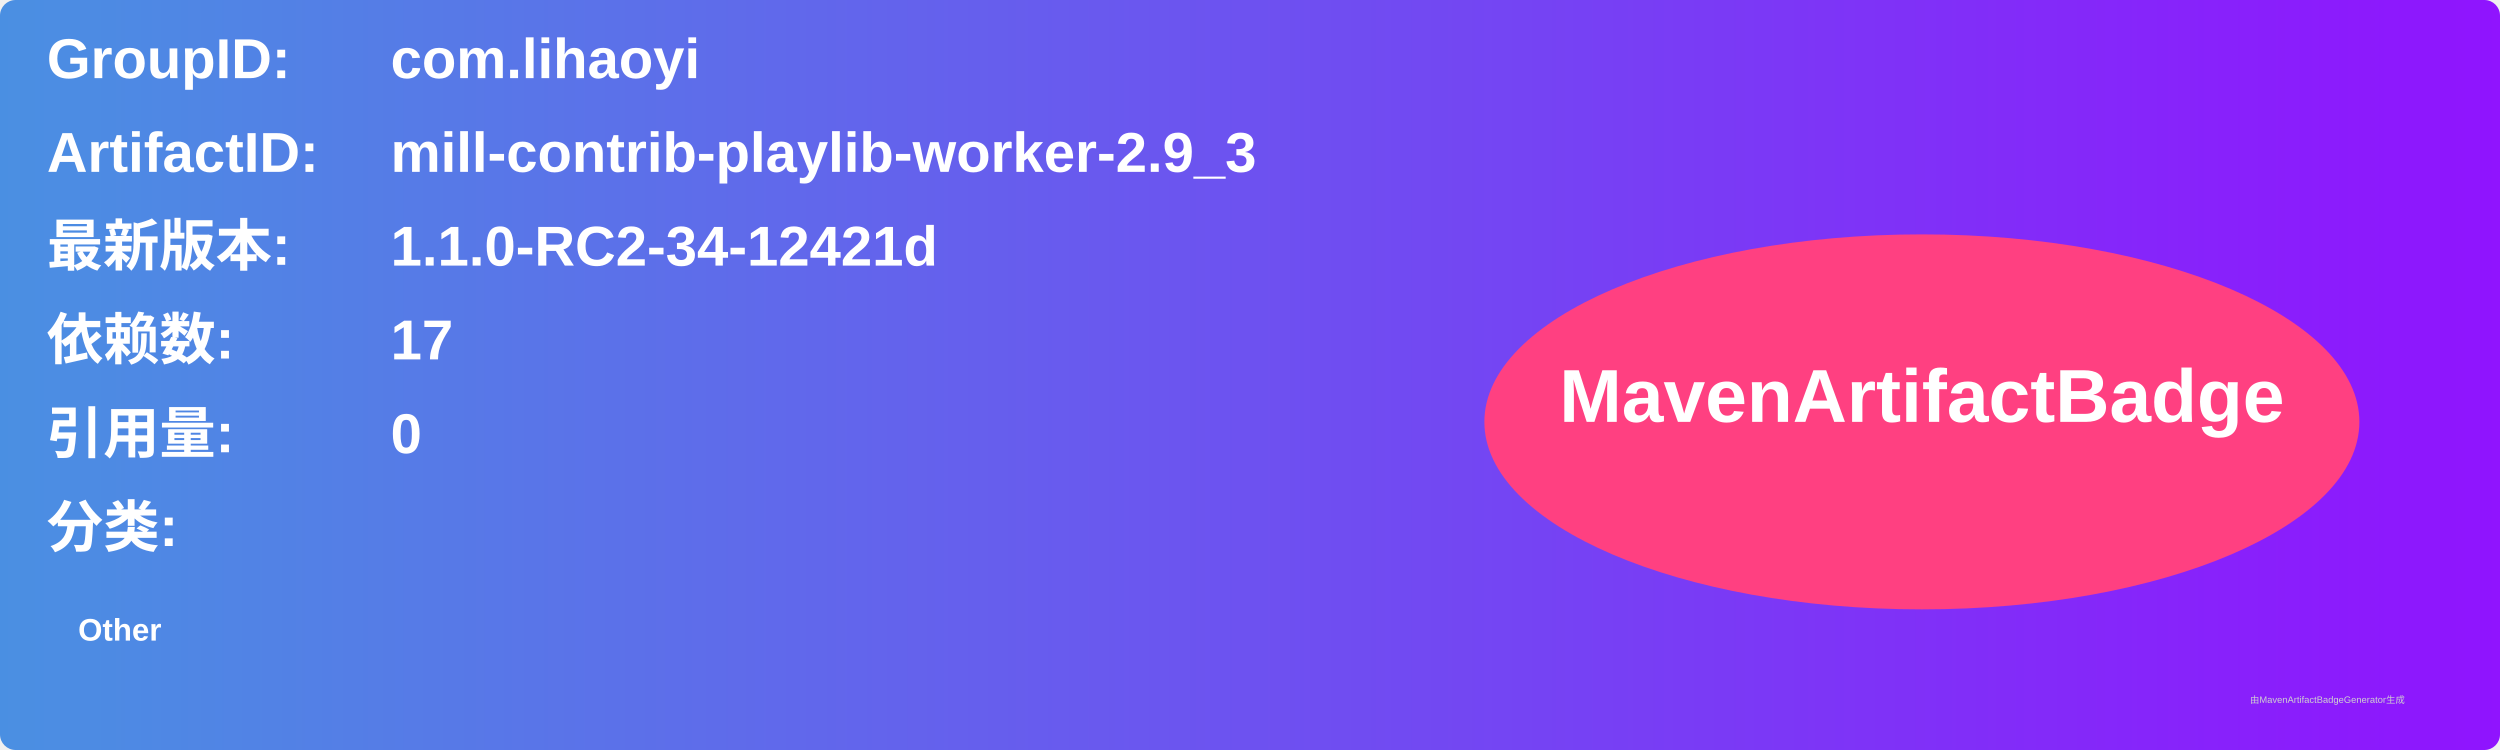
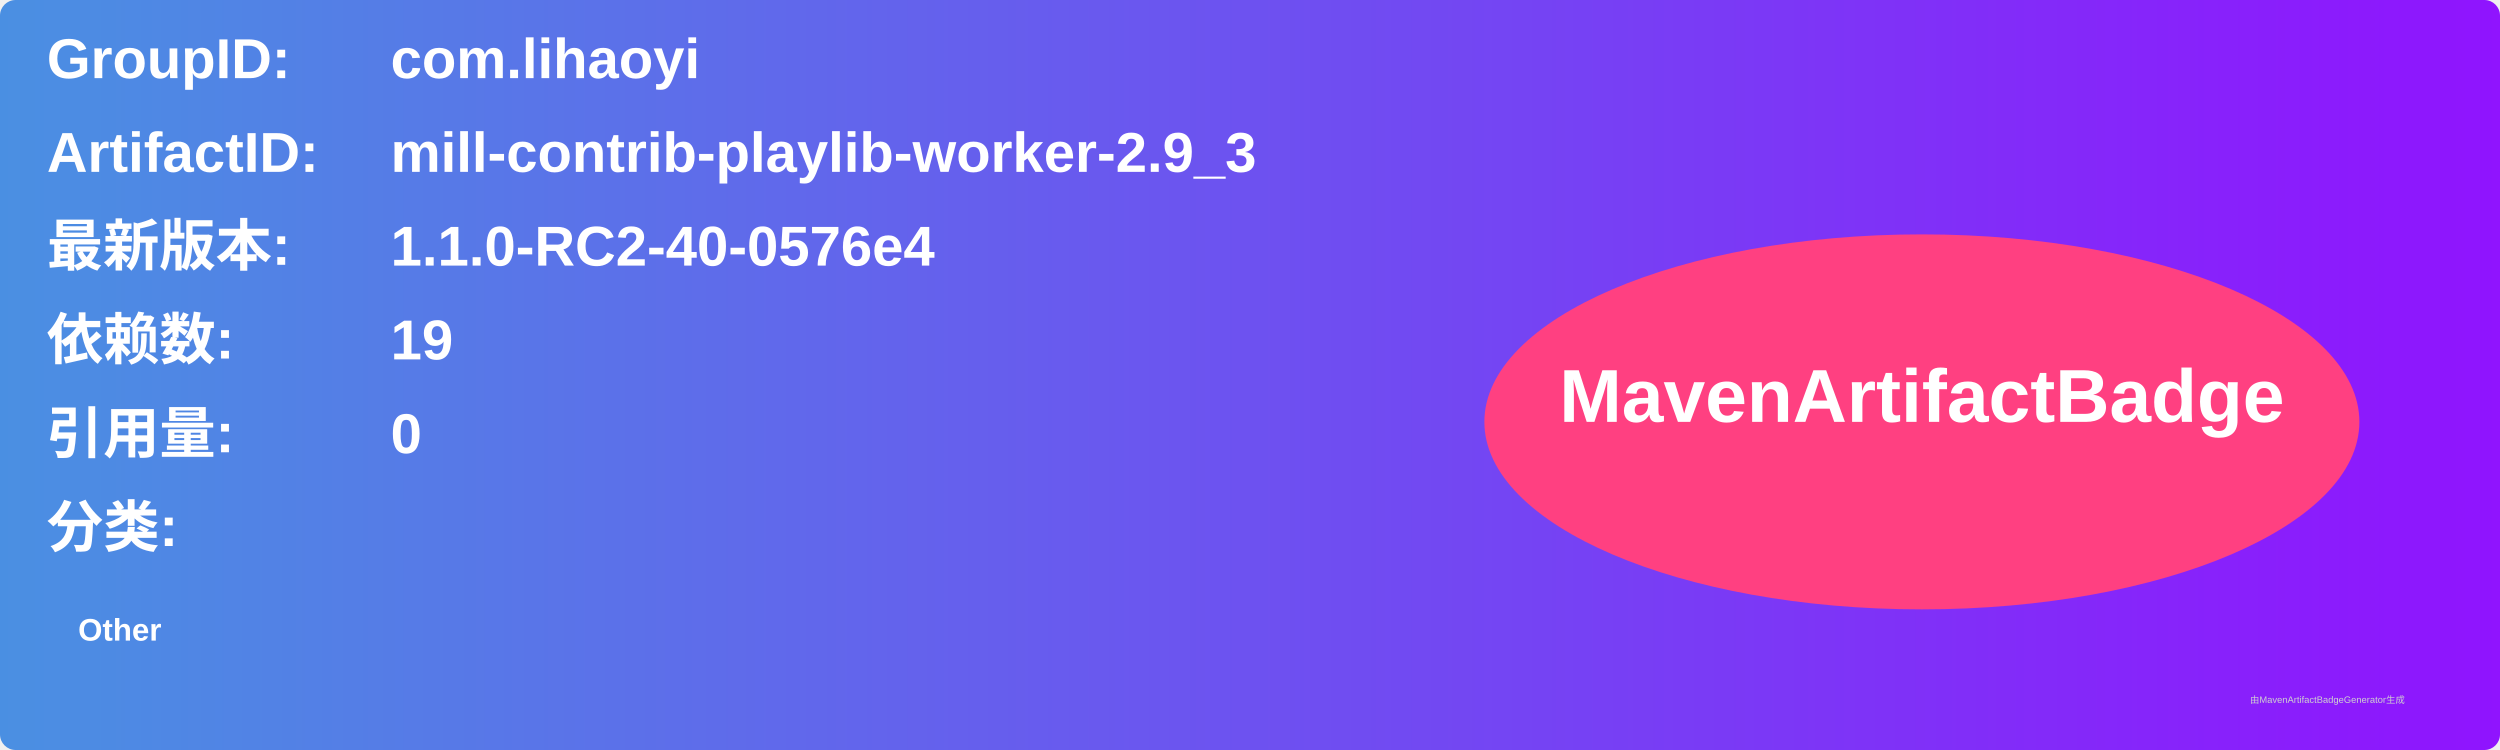
<svg xmlns="http://www.w3.org/2000/svg" width="800" height="240" viewBox="0 0 800 240">
  <linearGradient id="grad" x1="0%" y1="0%" x2="100%" y2="0%">
    <stop offset="0%" stop-color="#4a90e2" />
    <stop offset="100%" stop-color="#9013fe" />
  </linearGradient>
  <rect width="100%" height="100%" rx="5" ry="5" fill="url(#grad)" />
  <g transform="translate(15, 15)">
    <text x="0" y="10" font-family="Arial" font-size="18" fill="white" font-weight="bold" width="260">GroupID:</text>
    <text x="110" y="10" font-family="Arial" font-size="18" fill="white" font-weight="bold" width="460">com.lihaoyi</text>
    <text x="0" y="40" font-family="Arial" font-size="18" fill="white" font-weight="bold" width="260">ArtifactID:</text>
    <text x="110" y="40" font-family="Arial" font-size="18" fill="white" font-weight="bold" width="460">mill-contrib-playlib-worker-2.9_3</text>
    <text x="0" y="70" font-family="Arial" font-size="18" fill="white" font-weight="bold">最新版本:</text>
    <text x="110" y="70" font-family="Arial" font-size="18" fill="white" font-weight="bold">
-       <tspan font-weight="bold">1.1.0-RC2-34-12421d</tspan>
+       <tspan font-weight="bold">1.1.0-RC2-40-0576e4</tspan>
    </text>
    <text x="0" y="100" font-family="Arial" font-size="18" fill="white" font-weight="bold">依赖数: </text>
    <text x="110" y="100" font-family="Arial" font-size="18" fill="white">
-       <tspan font-weight="bold">17</tspan>
+       <tspan font-weight="bold">19</tspan>
    </text>
    <text x="0" y="130" font-family="Arial" font-size="18" fill="white" font-weight="bold">引用量: </text>
    <text x="110" y="130" font-family="Arial" font-size="18" fill="white">
      <tspan font-weight="bold">0</tspan>
    </text>
    <text x="0" y="160" font-family="Arial" font-size="18" fill="white" font-weight="bold">分类:</text>
    <text x="10" y="190" font-family="Arial" font-size="10" fill="white">
      <tspan font-weight="bold">Other</tspan>
    </text>
    <ellipse cx="600" cy="120" rx="140" ry="60" fill="#ff4081" />
    <text x="600" y="120" text-anchor="middle" font-family="Arial" font-size="24" fill="white" font-weight="bold">MavenArtifactBadge</text>
  </g>
  <text x="720" y="225" font-family="Arial" font-size="3" fill="#d0d0d0">由MavenArtifactBadgeGenerator生成</text>
</svg>
